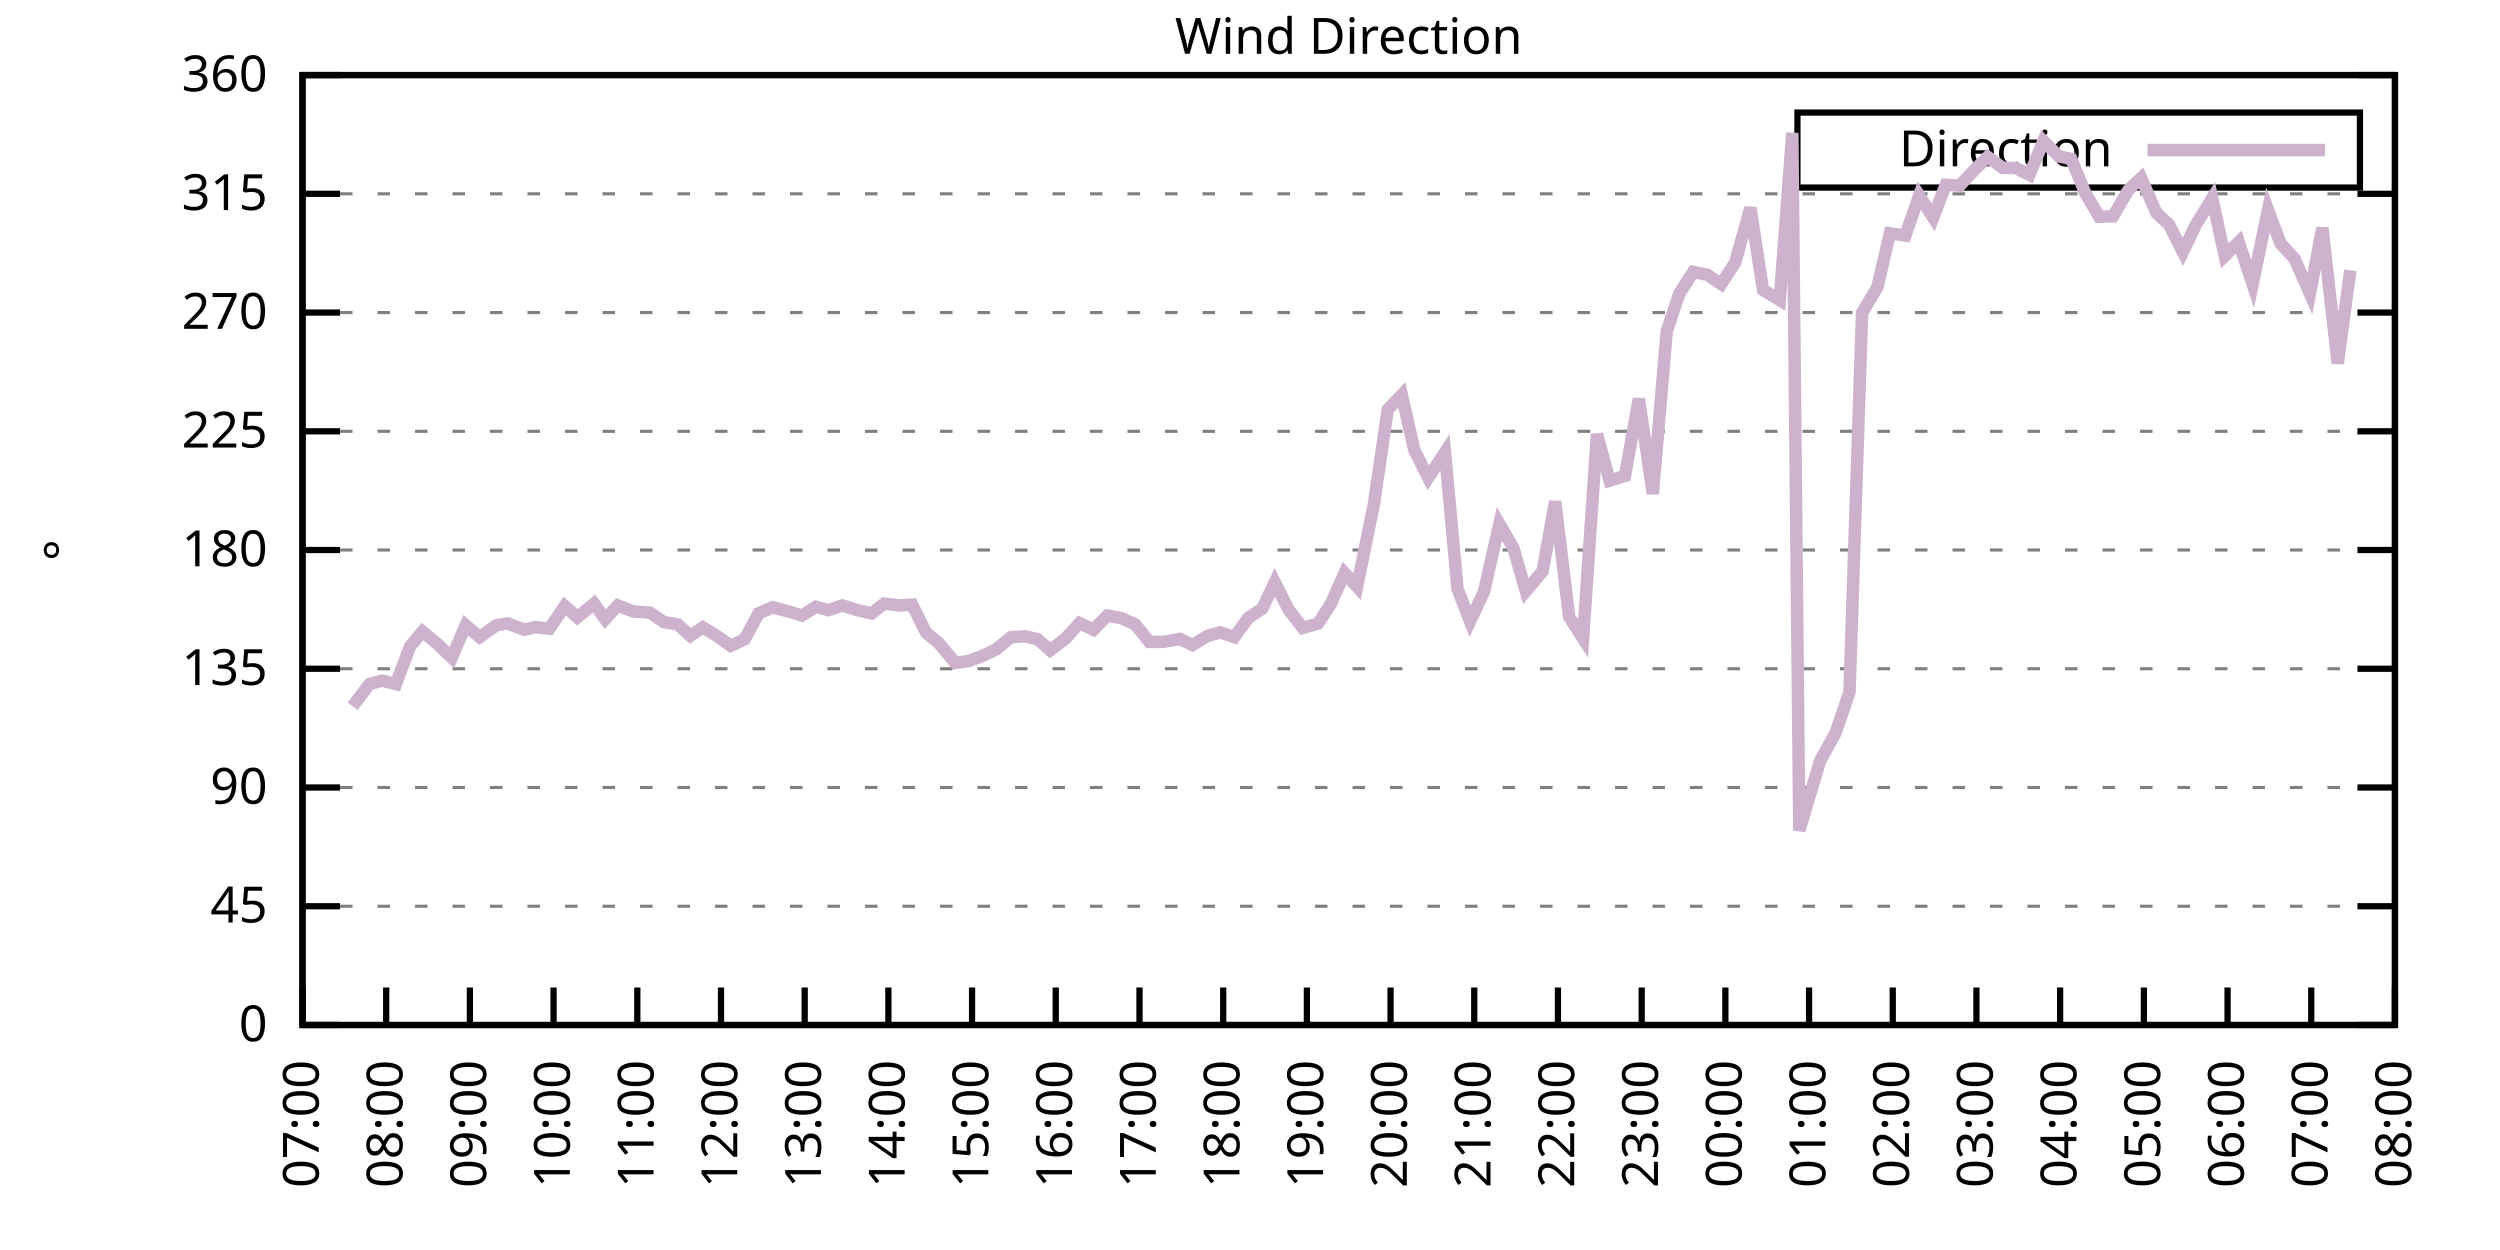
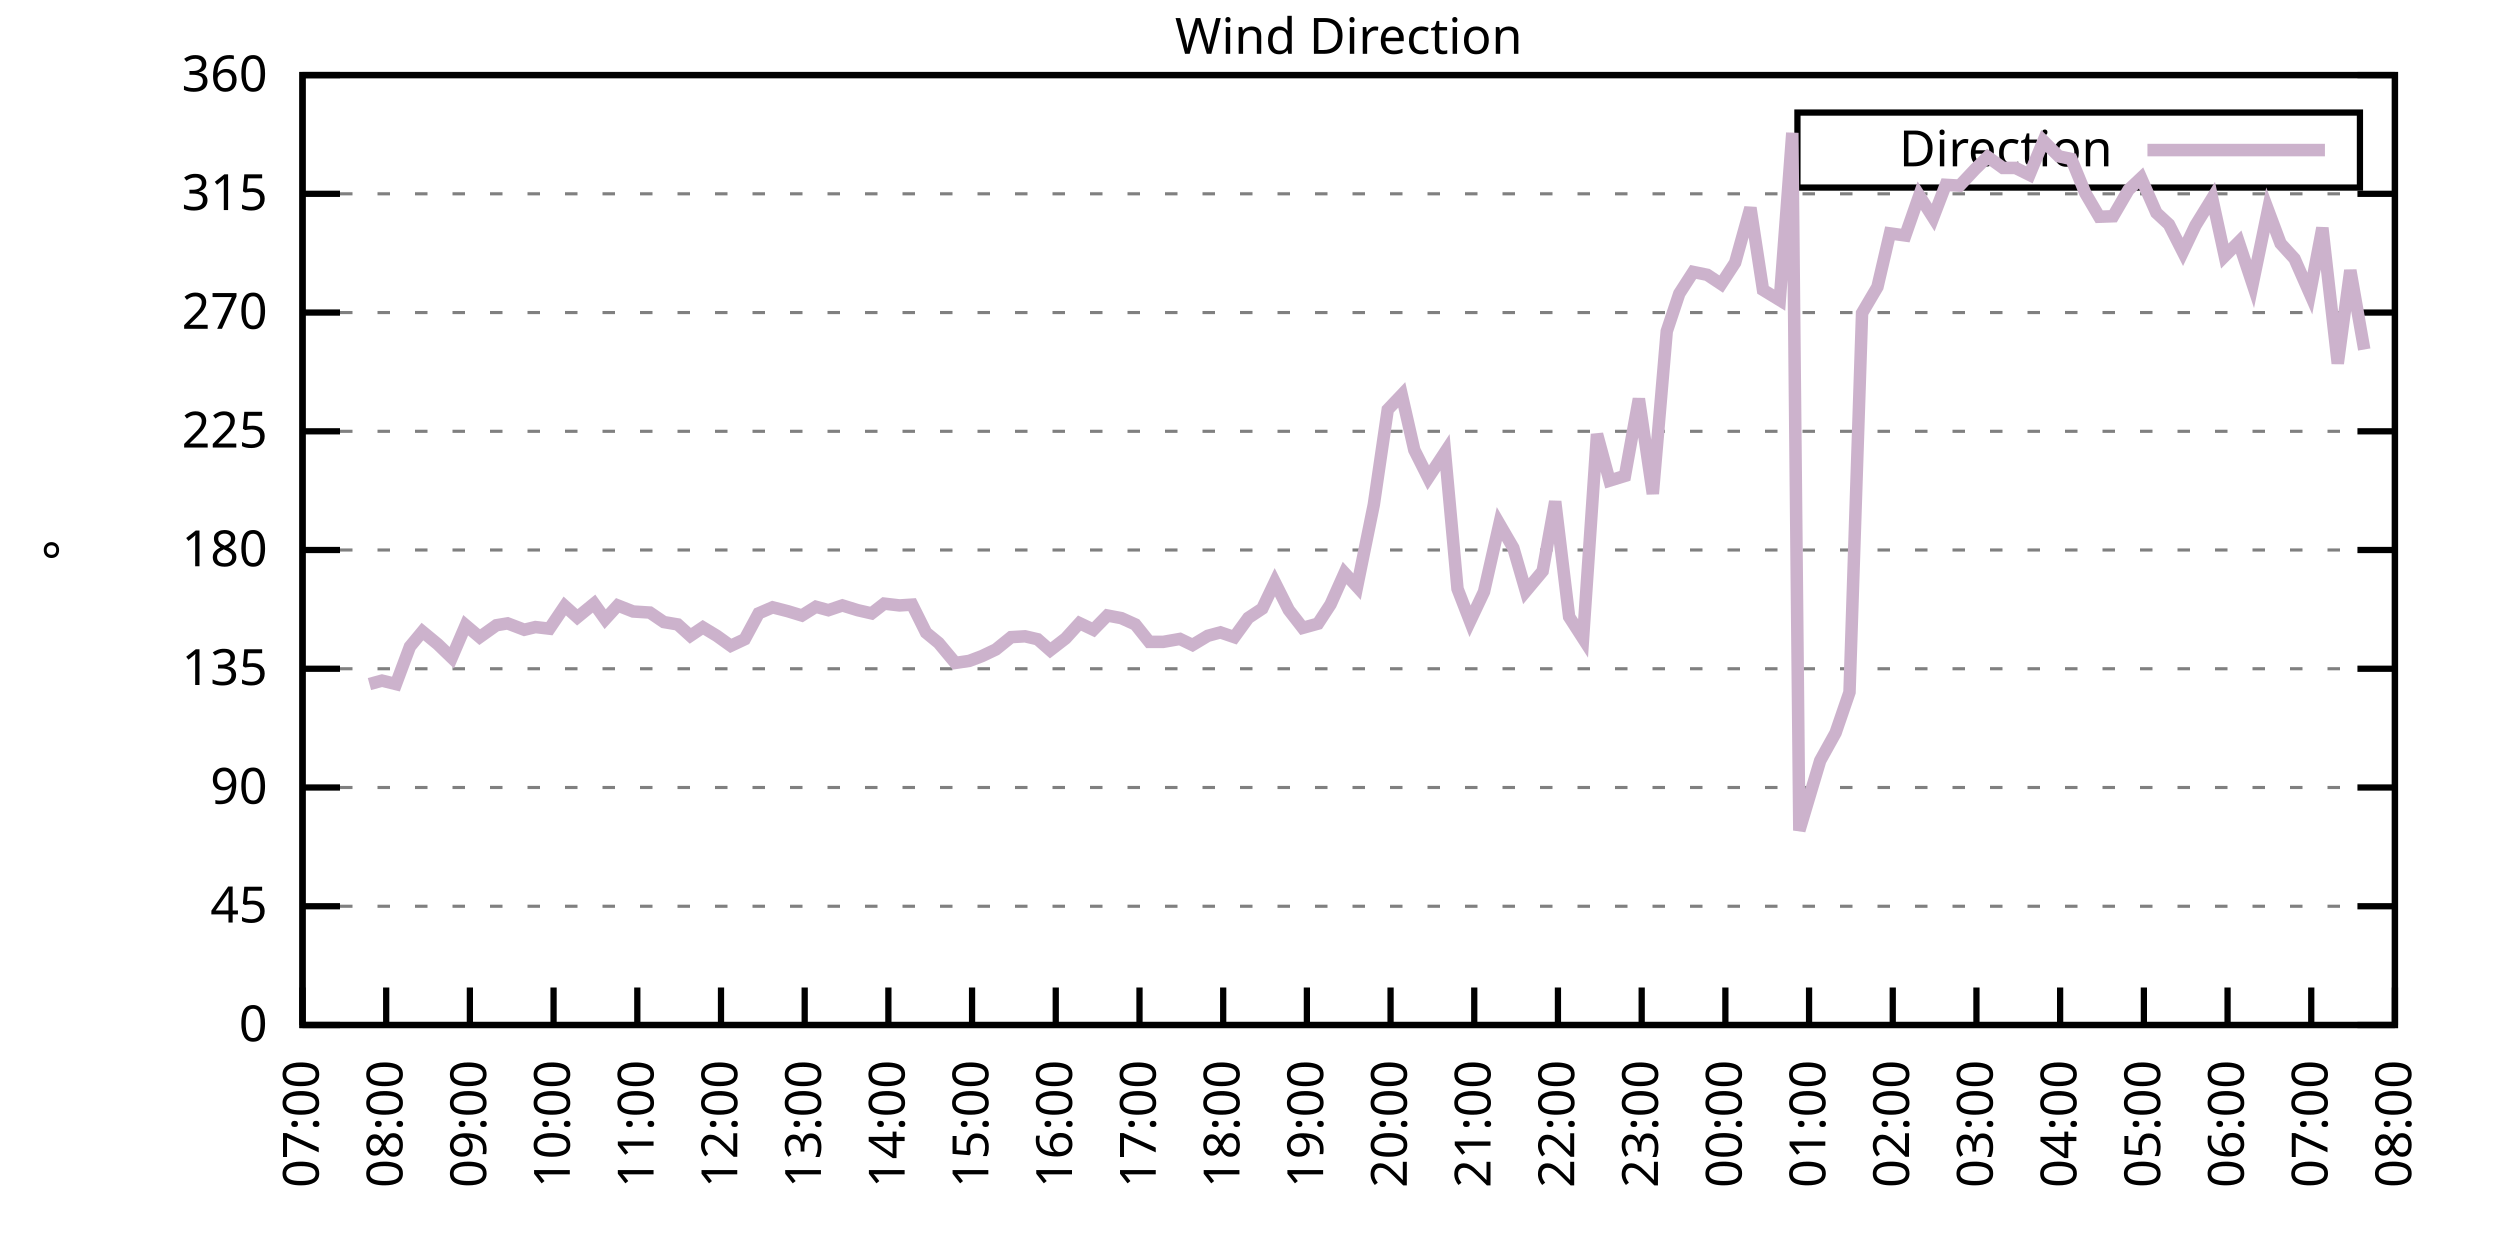
<svg xmlns="http://www.w3.org/2000/svg" xmlns:xlink="http://www.w3.org/1999/xlink" width="400" height="200" viewBox="0 0 400 200">
  <g id="gnuplot_canvas">
    <rect x="0" y="0" width="400" height="200" fill="none" />
    <defs>
      <circle id="gpDot" r="0.5" stroke-width="0.5" stroke="currentColor" />
      <path id="gpPt0" stroke-width="0.333" stroke="currentColor" d="M-1,0 h2 M0,-1 v2" />
      <path id="gpPt1" stroke-width="0.333" stroke="currentColor" d="M-1,-1 L1,1 M1,-1 L-1,1" />
      <path id="gpPt2" stroke-width="0.333" stroke="currentColor" d="M-1,0 L1,0 M0,-1 L0,1 M-1,-1 L1,1 M-1,1 L1,-1" />
      <rect id="gpPt3" stroke-width="0.333" stroke="currentColor" x="-1" y="-1" width="2" height="2" />
      <rect id="gpPt4" stroke-width="0.333" stroke="currentColor" fill="currentColor" x="-1" y="-1" width="2" height="2" />
      <circle id="gpPt5" stroke-width="0.333" stroke="currentColor" cx="0" cy="0" r="1" />
      <use xlink:href="#gpPt5" id="gpPt6" fill="currentColor" stroke="none" />
      <path id="gpPt7" stroke-width="0.333" stroke="currentColor" d="M0,-1.33 L-1.33,0.67 L1.33,0.67 z" />
      <use xlink:href="#gpPt7" id="gpPt8" fill="currentColor" stroke="none" />
      <use xlink:href="#gpPt7" id="gpPt9" stroke="currentColor" transform="rotate(180)" />
      <use xlink:href="#gpPt9" id="gpPt10" fill="currentColor" stroke="none" />
      <use xlink:href="#gpPt3" id="gpPt11" stroke="currentColor" transform="rotate(45)" />
      <use xlink:href="#gpPt11" id="gpPt12" fill="currentColor" stroke="none" />
      <path id="gpPt13" stroke-width="0.333" stroke="currentColor" d="M0,1.330 L1.265,0.411 L0.782,-1.067 L-0.782,-1.076 L-1.265,0.411 z" />
      <use xlink:href="#gpPt13" id="gpPt14" fill="currentColor" stroke="none" />
      <filter id="textbox" filterUnits="objectBoundingBox" x="0" y="0" height="1" width="1">
        <feFlood flood-color="white" flood-opacity="1" result="bgnd" />
        <feComposite in="SourceGraphic" in2="bgnd" operator="atop" />
      </filter>
      <filter id="greybox" filterUnits="objectBoundingBox" x="0" y="0" height="1" width="1">
        <feFlood flood-color="lightgrey" flood-opacity="1" result="grey" />
        <feComposite in="SourceGraphic" in2="grey" operator="atop" />
      </filter>
    </defs>
    <g fill="none" color="white" stroke="currentColor" stroke-width="1.00" stroke-linecap="butt" stroke-linejoin="miter">
</g>
    <g fill="none" color="black" stroke="currentColor" stroke-width="1.00" stroke-linecap="butt" stroke-linejoin="miter">
      <g stroke="none" shape-rendering="crispEdges">
        <polygon fill="rgb(255, 255, 255)" points="48.40,164.00 383.18,164.00 383.18,12.02 48.40,12.02 " />
      </g>
    </g>
    <g fill="none" color="black" stroke="currentColor" stroke-width="1.00" stroke-linecap="butt" stroke-linejoin="miter">
</g>
    <g fill="none" color="black" stroke="black" stroke-width="0.50" stroke-linecap="butt" stroke-linejoin="miter">
</g>
    <g fill="none" color="gray" stroke="currentColor" stroke-width="0.50" stroke-linecap="butt" stroke-linejoin="miter">
      <path stroke="gray" stroke-dasharray="2,4" class="gridline" d="M48.40,164.00 L383.19,164.00  " />
    </g>
    <g fill="none" color="gray" stroke="gray" stroke-width="1.00" stroke-linecap="butt" stroke-linejoin="miter">
</g>
    <g fill="none" color="black" stroke="currentColor" stroke-width="1.00" stroke-linecap="butt" stroke-linejoin="miter">
      <path stroke="black" d="M48.40,164.00 L54.40,164.00 M383.19,164.00 L377.19,164.00  " />
      <g transform="translate(42.80,166.60)" stroke="none" fill="black" font-family="Sans" font-size="8.00" text-anchor="end">
        <text>
          <tspan font-family="Sans"> 0</tspan>
        </text>
      </g>
    </g>
    <g fill="none" color="black" stroke="currentColor" stroke-width="1.00" stroke-linecap="butt" stroke-linejoin="miter">
</g>
    <g fill="none" color="black" stroke="black" stroke-width="0.50" stroke-linecap="butt" stroke-linejoin="miter">
</g>
    <g fill="none" color="gray" stroke="currentColor" stroke-width="0.50" stroke-linecap="butt" stroke-linejoin="miter">
      <path stroke="gray" stroke-dasharray="2,4" class="gridline" d="M48.40,145.00 L383.19,145.00  " />
    </g>
    <g fill="none" color="gray" stroke="gray" stroke-width="1.00" stroke-linecap="butt" stroke-linejoin="miter">
</g>
    <g fill="none" color="black" stroke="currentColor" stroke-width="1.00" stroke-linecap="butt" stroke-linejoin="miter">
      <path stroke="black" d="M48.40,145.00 L54.40,145.00 M383.19,145.00 L377.19,145.00  " />
      <g transform="translate(42.80,147.60)" stroke="none" fill="black" font-family="Sans" font-size="8.00" text-anchor="end">
        <text>
          <tspan font-family="Sans"> 45</tspan>
        </text>
      </g>
    </g>
    <g fill="none" color="black" stroke="currentColor" stroke-width="1.00" stroke-linecap="butt" stroke-linejoin="miter">
</g>
    <g fill="none" color="black" stroke="black" stroke-width="0.50" stroke-linecap="butt" stroke-linejoin="miter">
</g>
    <g fill="none" color="gray" stroke="currentColor" stroke-width="0.50" stroke-linecap="butt" stroke-linejoin="miter">
      <path stroke="gray" stroke-dasharray="2,4" class="gridline" d="M48.40,126.00 L383.19,126.00  " />
    </g>
    <g fill="none" color="gray" stroke="gray" stroke-width="1.00" stroke-linecap="butt" stroke-linejoin="miter">
</g>
    <g fill="none" color="black" stroke="currentColor" stroke-width="1.00" stroke-linecap="butt" stroke-linejoin="miter">
      <path stroke="black" d="M48.40,126.00 L54.40,126.00 M383.19,126.00 L377.19,126.00  " />
      <g transform="translate(42.80,128.60)" stroke="none" fill="black" font-family="Sans" font-size="8.00" text-anchor="end">
        <text>
          <tspan font-family="Sans"> 90</tspan>
        </text>
      </g>
    </g>
    <g fill="none" color="black" stroke="currentColor" stroke-width="1.00" stroke-linecap="butt" stroke-linejoin="miter">
</g>
    <g fill="none" color="black" stroke="black" stroke-width="0.50" stroke-linecap="butt" stroke-linejoin="miter">
</g>
    <g fill="none" color="gray" stroke="currentColor" stroke-width="0.50" stroke-linecap="butt" stroke-linejoin="miter">
      <path stroke="gray" stroke-dasharray="2,4" class="gridline" d="M48.40,107.00 L383.19,107.00  " />
    </g>
    <g fill="none" color="gray" stroke="gray" stroke-width="1.00" stroke-linecap="butt" stroke-linejoin="miter">
</g>
    <g fill="none" color="black" stroke="currentColor" stroke-width="1.00" stroke-linecap="butt" stroke-linejoin="miter">
      <path stroke="black" d="M48.40,107.00 L54.40,107.00 M383.19,107.00 L377.19,107.00  " />
      <g transform="translate(42.80,109.60)" stroke="none" fill="black" font-family="Sans" font-size="8.00" text-anchor="end">
        <text>
          <tspan font-family="Sans"> 135</tspan>
        </text>
      </g>
    </g>
    <g fill="none" color="black" stroke="currentColor" stroke-width="1.00" stroke-linecap="butt" stroke-linejoin="miter">
</g>
    <g fill="none" color="black" stroke="black" stroke-width="0.50" stroke-linecap="butt" stroke-linejoin="miter">
</g>
    <g fill="none" color="gray" stroke="currentColor" stroke-width="0.50" stroke-linecap="butt" stroke-linejoin="miter">
      <path stroke="gray" stroke-dasharray="2,4" class="gridline" d="M48.40,88.00 L383.19,88.00  " />
    </g>
    <g fill="none" color="gray" stroke="gray" stroke-width="1.00" stroke-linecap="butt" stroke-linejoin="miter">
</g>
    <g fill="none" color="black" stroke="currentColor" stroke-width="1.00" stroke-linecap="butt" stroke-linejoin="miter">
      <path stroke="black" d="M48.40,88.00 L54.40,88.00 M383.19,88.00 L377.19,88.00  " />
      <g transform="translate(42.80,90.60)" stroke="none" fill="black" font-family="Sans" font-size="8.00" text-anchor="end">
        <text>
          <tspan font-family="Sans"> 180</tspan>
        </text>
      </g>
    </g>
    <g fill="none" color="black" stroke="currentColor" stroke-width="1.00" stroke-linecap="butt" stroke-linejoin="miter">
</g>
    <g fill="none" color="black" stroke="black" stroke-width="0.50" stroke-linecap="butt" stroke-linejoin="miter">
</g>
    <g fill="none" color="gray" stroke="currentColor" stroke-width="0.50" stroke-linecap="butt" stroke-linejoin="miter">
      <path stroke="gray" stroke-dasharray="2,4" class="gridline" d="M48.40,69.01 L383.19,69.01  " />
    </g>
    <g fill="none" color="gray" stroke="gray" stroke-width="1.00" stroke-linecap="butt" stroke-linejoin="miter">
</g>
    <g fill="none" color="black" stroke="currentColor" stroke-width="1.00" stroke-linecap="butt" stroke-linejoin="miter">
      <path stroke="black" d="M48.40,69.01 L54.40,69.01 M383.19,69.01 L377.19,69.01  " />
      <g transform="translate(42.80,71.61)" stroke="none" fill="black" font-family="Sans" font-size="8.00" text-anchor="end">
        <text>
          <tspan font-family="Sans"> 225</tspan>
        </text>
      </g>
    </g>
    <g fill="none" color="black" stroke="currentColor" stroke-width="1.00" stroke-linecap="butt" stroke-linejoin="miter">
</g>
    <g fill="none" color="black" stroke="black" stroke-width="0.50" stroke-linecap="butt" stroke-linejoin="miter">
</g>
    <g fill="none" color="gray" stroke="currentColor" stroke-width="0.50" stroke-linecap="butt" stroke-linejoin="miter">
      <path stroke="gray" stroke-dasharray="2,4" class="gridline" d="M48.40,50.01 L383.19,50.01  " />
    </g>
    <g fill="none" color="gray" stroke="gray" stroke-width="1.00" stroke-linecap="butt" stroke-linejoin="miter">
</g>
    <g fill="none" color="black" stroke="currentColor" stroke-width="1.00" stroke-linecap="butt" stroke-linejoin="miter">
      <path stroke="black" d="M48.40,50.01 L54.40,50.01 M383.19,50.01 L377.19,50.01  " />
      <g transform="translate(42.80,52.61)" stroke="none" fill="black" font-family="Sans" font-size="8.00" text-anchor="end">
        <text>
          <tspan font-family="Sans"> 270</tspan>
        </text>
      </g>
    </g>
    <g fill="none" color="black" stroke="currentColor" stroke-width="1.00" stroke-linecap="butt" stroke-linejoin="miter">
</g>
    <g fill="none" color="black" stroke="black" stroke-width="0.50" stroke-linecap="butt" stroke-linejoin="miter">
</g>
    <g fill="none" color="gray" stroke="currentColor" stroke-width="0.50" stroke-linecap="butt" stroke-linejoin="miter">
      <path stroke="gray" stroke-dasharray="2,4" class="gridline" d="M48.40,31.01 L383.19,31.01  " />
    </g>
    <g fill="none" color="gray" stroke="gray" stroke-width="1.00" stroke-linecap="butt" stroke-linejoin="miter">
</g>
    <g fill="none" color="black" stroke="currentColor" stroke-width="1.00" stroke-linecap="butt" stroke-linejoin="miter">
      <path stroke="black" d="M48.40,31.01 L54.40,31.01 M383.19,31.01 L377.19,31.01  " />
      <g transform="translate(42.80,33.61)" stroke="none" fill="black" font-family="Sans" font-size="8.00" text-anchor="end">
        <text>
          <tspan font-family="Sans"> 315</tspan>
        </text>
      </g>
    </g>
    <g fill="none" color="black" stroke="currentColor" stroke-width="1.00" stroke-linecap="butt" stroke-linejoin="miter">
</g>
    <g fill="none" color="black" stroke="black" stroke-width="0.50" stroke-linecap="butt" stroke-linejoin="miter">
</g>
    <g fill="none" color="gray" stroke="currentColor" stroke-width="0.50" stroke-linecap="butt" stroke-linejoin="miter">
      <path stroke="gray" stroke-dasharray="2,4" class="gridline" d="M48.40,12.01 L383.19,12.01  " />
    </g>
    <g fill="none" color="gray" stroke="gray" stroke-width="1.00" stroke-linecap="butt" stroke-linejoin="miter">
</g>
    <g fill="none" color="black" stroke="currentColor" stroke-width="1.00" stroke-linecap="butt" stroke-linejoin="miter">
      <path stroke="black" d="M48.40,12.01 L54.40,12.01 M383.19,12.01 L377.19,12.01  " />
      <g transform="translate(42.80,14.61)" stroke="none" fill="black" font-family="Sans" font-size="8.00" text-anchor="end">
        <text>
          <tspan font-family="Sans"> 360</tspan>
        </text>
      </g>
    </g>
    <g fill="none" color="black" stroke="currentColor" stroke-width="1.00" stroke-linecap="butt" stroke-linejoin="miter">
      <path stroke="black" d="M48.40,164.00 L48.40,158.00  " />
      <g transform="translate(51.00,169.60) rotate(270.00)" stroke="none" fill="black" font-family="Sans" font-size="8.00" text-anchor="end">
        <text>
          <tspan font-family="Sans">07:00</tspan>
        </text>
      </g>
    </g>
    <g fill="none" color="black" stroke="currentColor" stroke-width="1.00" stroke-linecap="butt" stroke-linejoin="miter">
      <path stroke="black" d="M61.79,164.00 L61.79,158.00  " />
      <g transform="translate(64.39,169.60) rotate(270.00)" stroke="none" fill="black" font-family="Sans" font-size="8.00" text-anchor="end">
        <text>
          <tspan font-family="Sans">08:00</tspan>
        </text>
      </g>
    </g>
    <g fill="none" color="black" stroke="currentColor" stroke-width="1.00" stroke-linecap="butt" stroke-linejoin="miter">
      <path stroke="black" d="M75.18,164.00 L75.18,158.00  " />
      <g transform="translate(77.78,169.60) rotate(270.00)" stroke="none" fill="black" font-family="Sans" font-size="8.00" text-anchor="end">
        <text>
          <tspan font-family="Sans">09:00</tspan>
        </text>
      </g>
    </g>
    <g fill="none" color="black" stroke="currentColor" stroke-width="1.00" stroke-linecap="butt" stroke-linejoin="miter">
      <path stroke="black" d="M88.57,164.00 L88.57,158.00  " />
      <g transform="translate(91.17,169.60) rotate(270.00)" stroke="none" fill="black" font-family="Sans" font-size="8.00" text-anchor="end">
        <text>
          <tspan font-family="Sans">10:00</tspan>
        </text>
      </g>
    </g>
    <g fill="none" color="black" stroke="currentColor" stroke-width="1.00" stroke-linecap="butt" stroke-linejoin="miter">
      <path stroke="black" d="M101.97,164.00 L101.97,158.00  " />
      <g transform="translate(104.57,169.60) rotate(270.00)" stroke="none" fill="black" font-family="Sans" font-size="8.00" text-anchor="end">
        <text>
          <tspan font-family="Sans">11:00</tspan>
        </text>
      </g>
    </g>
    <g fill="none" color="black" stroke="currentColor" stroke-width="1.00" stroke-linecap="butt" stroke-linejoin="miter">
      <path stroke="black" d="M115.36,164.00 L115.36,158.00  " />
      <g transform="translate(117.96,169.60) rotate(270.00)" stroke="none" fill="black" font-family="Sans" font-size="8.00" text-anchor="end">
        <text>
          <tspan font-family="Sans">12:00</tspan>
        </text>
      </g>
    </g>
    <g fill="none" color="black" stroke="currentColor" stroke-width="1.00" stroke-linecap="butt" stroke-linejoin="miter">
      <path stroke="black" d="M128.75,164.00 L128.75,158.00  " />
      <g transform="translate(131.35,169.60) rotate(270.00)" stroke="none" fill="black" font-family="Sans" font-size="8.00" text-anchor="end">
        <text>
          <tspan font-family="Sans">13:00</tspan>
        </text>
      </g>
    </g>
    <g fill="none" color="black" stroke="currentColor" stroke-width="1.00" stroke-linecap="butt" stroke-linejoin="miter">
      <path stroke="black" d="M142.14,164.00 L142.14,158.00  " />
      <g transform="translate(144.74,169.60) rotate(270.00)" stroke="none" fill="black" font-family="Sans" font-size="8.00" text-anchor="end">
        <text>
          <tspan font-family="Sans">14:00</tspan>
        </text>
      </g>
    </g>
    <g fill="none" color="black" stroke="currentColor" stroke-width="1.00" stroke-linecap="butt" stroke-linejoin="miter">
      <path stroke="black" d="M155.53,164.00 L155.53,158.00  " />
      <g transform="translate(158.13,169.60) rotate(270.00)" stroke="none" fill="black" font-family="Sans" font-size="8.00" text-anchor="end">
        <text>
          <tspan font-family="Sans">15:00</tspan>
        </text>
      </g>
    </g>
    <g fill="none" color="black" stroke="currentColor" stroke-width="1.00" stroke-linecap="butt" stroke-linejoin="miter">
      <path stroke="black" d="M168.92,164.00 L168.92,158.00  " />
      <g transform="translate(171.52,169.60) rotate(270.00)" stroke="none" fill="black" font-family="Sans" font-size="8.00" text-anchor="end">
        <text>
          <tspan font-family="Sans">16:00</tspan>
        </text>
      </g>
    </g>
    <g fill="none" color="black" stroke="currentColor" stroke-width="1.00" stroke-linecap="butt" stroke-linejoin="miter">
      <path stroke="black" d="M182.32,164.00 L182.32,158.00  " />
      <g transform="translate(184.92,169.60) rotate(270.00)" stroke="none" fill="black" font-family="Sans" font-size="8.00" text-anchor="end">
        <text>
          <tspan font-family="Sans">17:00</tspan>
        </text>
      </g>
    </g>
    <g fill="none" color="black" stroke="currentColor" stroke-width="1.00" stroke-linecap="butt" stroke-linejoin="miter">
      <path stroke="black" d="M195.71,164.00 L195.71,158.00  " />
      <g transform="translate(198.31,169.60) rotate(270.00)" stroke="none" fill="black" font-family="Sans" font-size="8.00" text-anchor="end">
        <text>
          <tspan font-family="Sans">18:00</tspan>
        </text>
      </g>
    </g>
    <g fill="none" color="black" stroke="currentColor" stroke-width="1.00" stroke-linecap="butt" stroke-linejoin="miter">
      <path stroke="black" d="M209.10,164.00 L209.10,158.00  " />
      <g transform="translate(211.70,169.60) rotate(270.00)" stroke="none" fill="black" font-family="Sans" font-size="8.00" text-anchor="end">
        <text>
          <tspan font-family="Sans">19:00</tspan>
        </text>
      </g>
    </g>
    <g fill="none" color="black" stroke="currentColor" stroke-width="1.00" stroke-linecap="butt" stroke-linejoin="miter">
      <path stroke="black" d="M222.49,164.00 L222.49,158.00  " />
      <g transform="translate(225.09,169.60) rotate(270.00)" stroke="none" fill="black" font-family="Sans" font-size="8.00" text-anchor="end">
        <text>
          <tspan font-family="Sans">20:00</tspan>
        </text>
      </g>
    </g>
    <g fill="none" color="black" stroke="currentColor" stroke-width="1.00" stroke-linecap="butt" stroke-linejoin="miter">
      <path stroke="black" d="M235.88,164.00 L235.88,158.00  " />
      <g transform="translate(238.48,169.60) rotate(270.00)" stroke="none" fill="black" font-family="Sans" font-size="8.00" text-anchor="end">
        <text>
          <tspan font-family="Sans">21:00</tspan>
        </text>
      </g>
    </g>
    <g fill="none" color="black" stroke="currentColor" stroke-width="1.00" stroke-linecap="butt" stroke-linejoin="miter">
      <path stroke="black" d="M249.27,164.00 L249.27,158.00  " />
      <g transform="translate(251.87,169.60) rotate(270.00)" stroke="none" fill="black" font-family="Sans" font-size="8.00" text-anchor="end">
        <text>
          <tspan font-family="Sans">22:00</tspan>
        </text>
      </g>
    </g>
    <g fill="none" color="black" stroke="currentColor" stroke-width="1.00" stroke-linecap="butt" stroke-linejoin="miter">
      <path stroke="black" d="M262.67,164.00 L262.67,158.00  " />
      <g transform="translate(265.27,169.60) rotate(270.00)" stroke="none" fill="black" font-family="Sans" font-size="8.00" text-anchor="end">
        <text>
          <tspan font-family="Sans">23:00</tspan>
        </text>
      </g>
    </g>
    <g fill="none" color="black" stroke="currentColor" stroke-width="1.00" stroke-linecap="butt" stroke-linejoin="miter">
      <path stroke="black" d="M276.06,164.00 L276.06,158.00  " />
      <g transform="translate(278.66,169.60) rotate(270.00)" stroke="none" fill="black" font-family="Sans" font-size="8.00" text-anchor="end">
        <text>
          <tspan font-family="Sans">00:00</tspan>
        </text>
      </g>
    </g>
    <g fill="none" color="black" stroke="currentColor" stroke-width="1.00" stroke-linecap="butt" stroke-linejoin="miter">
      <path stroke="black" d="M289.45,164.00 L289.45,158.00  " />
      <g transform="translate(292.05,169.60) rotate(270.00)" stroke="none" fill="black" font-family="Sans" font-size="8.00" text-anchor="end">
        <text>
          <tspan font-family="Sans">01:00</tspan>
        </text>
      </g>
    </g>
    <g fill="none" color="black" stroke="currentColor" stroke-width="1.00" stroke-linecap="butt" stroke-linejoin="miter">
      <path stroke="black" d="M302.84,164.00 L302.84,158.00  " />
      <g transform="translate(305.44,169.60) rotate(270.00)" stroke="none" fill="black" font-family="Sans" font-size="8.00" text-anchor="end">
        <text>
          <tspan font-family="Sans">02:00</tspan>
        </text>
      </g>
    </g>
    <g fill="none" color="black" stroke="currentColor" stroke-width="1.00" stroke-linecap="butt" stroke-linejoin="miter">
      <path stroke="black" d="M316.23,164.00 L316.23,158.00  " />
      <g transform="translate(318.83,169.60) rotate(270.00)" stroke="none" fill="black" font-family="Sans" font-size="8.00" text-anchor="end">
        <text>
          <tspan font-family="Sans">03:00</tspan>
        </text>
      </g>
    </g>
    <g fill="none" color="black" stroke="currentColor" stroke-width="1.00" stroke-linecap="butt" stroke-linejoin="miter">
      <path stroke="black" d="M329.62,164.00 L329.62,158.00  " />
      <g transform="translate(332.22,169.60) rotate(270.00)" stroke="none" fill="black" font-family="Sans" font-size="8.00" text-anchor="end">
        <text>
          <tspan font-family="Sans">04:00</tspan>
        </text>
      </g>
    </g>
    <g fill="none" color="black" stroke="currentColor" stroke-width="1.00" stroke-linecap="butt" stroke-linejoin="miter">
      <path stroke="black" d="M343.02,164.00 L343.02,158.00  " />
      <g transform="translate(345.62,169.60) rotate(270.00)" stroke="none" fill="black" font-family="Sans" font-size="8.00" text-anchor="end">
        <text>
          <tspan font-family="Sans">05:00</tspan>
        </text>
      </g>
    </g>
    <g fill="none" color="black" stroke="currentColor" stroke-width="1.00" stroke-linecap="butt" stroke-linejoin="miter">
      <path stroke="black" d="M356.41,164.00 L356.41,158.00  " />
      <g transform="translate(359.01,169.60) rotate(270.00)" stroke="none" fill="black" font-family="Sans" font-size="8.00" text-anchor="end">
        <text>
          <tspan font-family="Sans">06:00</tspan>
        </text>
      </g>
    </g>
    <g fill="none" color="black" stroke="currentColor" stroke-width="1.00" stroke-linecap="butt" stroke-linejoin="miter">
      <path stroke="black" d="M369.80,164.00 L369.80,158.00  " />
      <g transform="translate(372.40,169.60) rotate(270.00)" stroke="none" fill="black" font-family="Sans" font-size="8.00" text-anchor="end">
        <text>
          <tspan font-family="Sans">07:00</tspan>
        </text>
      </g>
    </g>
    <g fill="none" color="black" stroke="currentColor" stroke-width="1.00" stroke-linecap="butt" stroke-linejoin="miter">
      <path stroke="black" d="M383.19,164.00 L383.19,158.00  " />
      <g transform="translate(385.79,169.60) rotate(270.00)" stroke="none" fill="black" font-family="Sans" font-size="8.00" text-anchor="end">
        <text>
          <tspan font-family="Sans">08:00</tspan>
        </text>
      </g>
    </g>
    <g fill="none" color="black" stroke="currentColor" stroke-width="1.00" stroke-linecap="butt" stroke-linejoin="miter">
</g>
    <g fill="none" color="black" stroke="currentColor" stroke-width="1.00" stroke-linecap="butt" stroke-linejoin="miter">
      <path stroke="black" d="M48.40,12.01 L48.40,164.00 L383.19,164.00 L383.19,12.01 L48.40,12.01 Z  " />
    </g>
    <g fill="none" color="black" stroke="currentColor" stroke-width="1.00" stroke-linecap="butt" stroke-linejoin="miter">
</g>
    <g fill="none" color="black" stroke="currentColor" stroke-width="1.00" stroke-linecap="butt" stroke-linejoin="miter">
      <path stroke="black" d="M287.59,30.01 L287.59,18.01 L377.59,18.01 L377.59,30.01 L287.59,30.01 Z  " />
    </g>
    <g id="Wind_direction_plot_1">
      <g fill="none" color="white" stroke="black" stroke-width="2.00" stroke-linecap="butt" stroke-linejoin="miter">
</g>
      <g fill="none" color="black" stroke="currentColor" stroke-width="2.00" stroke-linecap="butt" stroke-linejoin="miter">
        <g transform="translate(337.99,26.61)" stroke="none" fill="black" font-family="Sans" font-size="8.00" text-anchor="end">
          <text>
            <tspan font-family="Sans">Direction</tspan>
          </text>
        </g>
      </g>
      <g fill="none" color="black" stroke="currentColor" stroke-width="2.00" stroke-linecap="butt" stroke-linejoin="miter">
-         <path stroke="rgb(204, 178, 204)" d="M343.59,24.01 L371.99,24.01 M56.43,113.00 L59.11,109.45 L61.12,108.90 L63.35,109.45 L65.59,103.46 L67.59,101.05   L70.05,103.08 L72.28,105.23 L74.51,100.04 L76.75,101.94 L79.42,100.04 L81.21,99.74 L83.89,100.76 L85.67,100.33   L87.91,100.59 L90.36,96.96 L92.37,98.77 L95.05,96.58 L96.83,99.07 L98.84,96.87 L101.30,97.84 L103.98,98.01   L106.21,99.53 L108.44,99.91 L110.45,101.73 L112.46,100.38 L114.69,101.73 L116.92,103.33 L119.15,102.28 L121.38,98.14   L123.62,97.17 L126.07,97.80 L128.30,98.48 L130.54,97.08 L132.54,97.63 L134.78,96.87 L137.23,97.63 L139.46,98.14   L141.47,96.58 L143.93,96.87 L145.94,96.74 L148.17,101.22 L150.18,102.87 L152.85,106.07 L155.09,105.74 L157.10,104.98   L159.33,103.92 L161.78,101.94 L164.01,101.81 L166.02,102.28 L168.03,104.05 L170.49,102.15 L172.72,99.70 L174.95,100.76   L177.18,98.48 L179.41,98.90 L181.65,99.91 L183.88,102.70 L186.11,102.70 L188.79,102.23 L190.80,103.20 L193.25,101.73   L195.26,101.18 L197.49,101.94 L199.73,98.86 L201.96,97.38 L203.97,93.16 L206.20,97.59 L208.43,100.46 L210.88,99.78   L212.89,96.70 L215.13,91.68 L217.13,93.87 L219.81,80.74 L222.04,65.54 L224.28,63.18 L226.29,72.00 L228.52,76.44   L231.20,72.38 L233.20,94.21 L235.21,99.40 L237.44,94.68 L239.90,83.83 L242.13,87.67 L244.14,94.59 L246.82,91.38   L248.83,80.24 L251.06,98.69 L253.29,102.15 L255.52,69.47 L257.53,76.90 L259.99,76.14 L262.22,63.81 L264.45,79.01   L266.68,53.01 L268.69,46.97 L270.92,43.51 L273.16,43.97 L275.39,45.45 L277.62,42.03 L280.07,33.25 L282.08,46.38   L284.76,48.02 L286.77,21.26 L287.89,132.88 L291.23,121.70 L293.69,117.26 L295.92,110.76 L297.93,50.09 L300.39,45.91   L302.39,37.34 L304.85,37.68 L307.08,31.30 L309.31,34.81 L311.32,29.57 L313.55,29.70 L316.01,27.08 L318.02,25.10   L320.47,26.87 L322.48,26.87 L324.71,27.97 L326.95,22.56 L329.40,25.01 L331.41,25.44 L333.64,30.88 L335.87,34.68   L338.10,34.60 L340.56,30.38 L342.57,28.48 L345.02,34.05 L347.03,35.91 L349.26,40.30 L351.27,36.08 L353.95,31.73   L355.96,40.97 L358.19,38.73 L360.42,45.45 L362.88,33.58 L364.89,38.95 L367.12,41.39 L369.58,46.97 L371.58,36.46   L374.04,58.16 L376.05,43.25  " />
+         <path stroke="rgb(204, 178, 204)" d="M343.59,24.01 L371.99,24.01 M59.11,109.45 L61.12,108.90 L63.35,109.45 L65.59,103.46 L67.59,101.05 L70.05,103.08   L72.28,105.23 L74.51,100.04 L76.75,101.94 L79.42,100.04 L81.21,99.74 L83.89,100.76 L85.67,100.33 L87.91,100.59   L90.36,96.96 L92.37,98.77 L95.05,96.58 L96.83,99.07 L98.84,96.87 L101.30,97.84 L103.98,98.01 L106.21,99.53   L108.44,99.91 L110.45,101.73 L112.46,100.38 L114.69,101.73 L116.92,103.33 L119.15,102.28 L121.38,98.14 L123.62,97.17   L126.07,97.80 L128.30,98.48 L130.54,97.08 L132.54,97.63 L134.78,96.87 L137.23,97.63 L139.46,98.14 L141.47,96.58   L143.93,96.87 L145.94,96.74 L148.17,101.22 L150.18,102.87 L152.85,106.07 L155.09,105.74 L157.10,104.98 L159.33,103.92   L161.78,101.94 L164.01,101.81 L166.02,102.28 L168.03,104.05 L170.49,102.15 L172.72,99.70 L174.95,100.76 L177.18,98.48   L179.41,98.90 L181.65,99.91 L183.88,102.70 L186.11,102.70 L188.79,102.23 L190.80,103.20 L193.25,101.73 L195.26,101.18   L197.49,101.94 L199.73,98.86 L201.96,97.38 L203.97,93.16 L206.20,97.59 L208.43,100.46 L210.88,99.78 L212.89,96.70   L215.13,91.68 L217.13,93.87 L219.81,80.74 L222.04,65.54 L224.28,63.18 L226.29,72.00 L228.52,76.44 L231.20,72.38   L233.20,94.21 L235.21,99.40 L237.44,94.68 L239.90,83.83 L242.13,87.67 L244.14,94.59 L246.82,91.38 L248.83,80.24   L251.06,98.69 L253.29,102.15 L255.52,69.47 L257.53,76.90 L259.99,76.14 L262.22,63.81 L264.45,79.01 L266.68,53.01   L268.69,46.97 L270.92,43.51 L273.16,43.97 L275.39,45.45 L277.62,42.03 L280.07,33.25 L282.08,46.38 L284.76,48.02   L286.77,21.26 L287.89,132.88 L291.23,121.70 L293.69,117.26 L295.92,110.76 L297.93,50.09 L300.39,45.91 L302.39,37.34   L304.85,37.68 L307.08,31.30 L309.31,34.81 L311.32,29.57 L313.55,29.70 L316.01,27.08 L318.02,25.10 L320.47,26.87   L322.48,26.87 L324.71,27.97 L326.95,22.56 L329.40,25.01 L331.41,25.44 L333.64,30.88 L335.87,34.68 L338.10,34.60   L340.56,30.38 L342.57,28.48 L345.02,34.05 L347.03,35.91 L349.26,40.30 L351.27,36.08 L353.95,31.73 L355.96,40.97   L358.19,38.73 L360.42,45.45 L362.88,33.58 L364.89,38.95 L367.12,41.39 L369.58,46.97 L371.58,36.46 L374.04,58.16   L376.05,43.25 L378.28,55.92  " />
      </g>
    </g>
    <g fill="none" color="black" stroke="currentColor" stroke-width="2.00" stroke-linecap="butt" stroke-linejoin="miter">
</g>
    <g fill="none" color="black" stroke="black" stroke-width="1.00" stroke-linecap="butt" stroke-linejoin="miter">
</g>
    <g fill="none" color="black" stroke="currentColor" stroke-width="1.00" stroke-linecap="butt" stroke-linejoin="miter">
      <path stroke="black" d="M48.40,12.01 L48.40,164.00 L383.19,164.00 L383.19,12.01 L48.40,12.01 Z  " />
      <g transform="translate(12.80,88.01) rotate(270.00)" stroke="none" fill="black" font-family="Sans" font-size="8.00" text-anchor="middle">
        <text>
          <tspan font-family="Sans">°</tspan>
        </text>
      </g>
    </g>
    <g fill="none" color="black" stroke="currentColor" stroke-width="1.00" stroke-linecap="butt" stroke-linejoin="miter">
</g>
    <g fill="none" color="black" stroke="currentColor" stroke-width="1.00" stroke-linecap="butt" stroke-linejoin="miter">
      <g transform="translate(215.79,8.61)" stroke="none" fill="black" font-family="Sans" font-size="8.00" text-anchor="middle">
        <text>
          <tspan font-family="Sans">Wind Direction</tspan>
        </text>
      </g>
    </g>
    <g fill="none" color="black" stroke="currentColor" stroke-width="1.00" stroke-linecap="butt" stroke-linejoin="miter">
</g>
  </g>
</svg>
